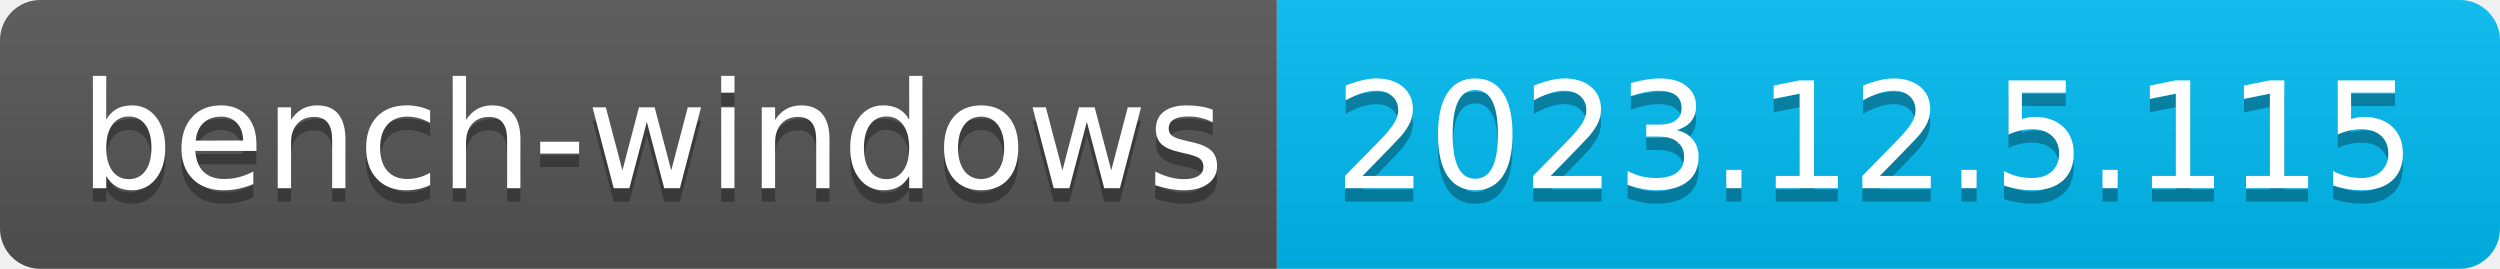
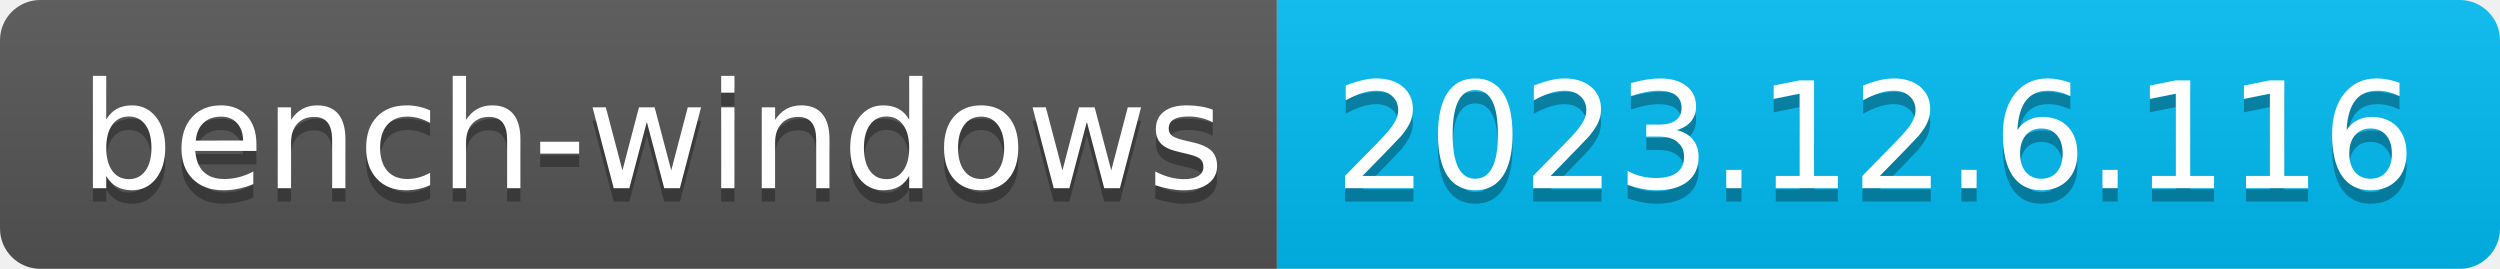
- <svg xmlns="http://www.w3.org/2000/svg" width="186" height="20" role="img" aria-label="bench-windows: 2023.12.5.115">
+ <svg xmlns="http://www.w3.org/2000/svg" width="186" height="20" role="img" aria-label="bench-windows: 2023.12.6.116">
  <linearGradient id="s" x2="0" y2="100%">
    <stop offset="0" stop-color="#bbb" stop-opacity=".1" />
    <stop offset="1" stop-opacity=".1" />
  </linearGradient>
  <clipPath id="r">
    <rect width="186" height="20" rx="3" fill="#fff" />
  </clipPath>
  <g clip-path="url(#r)">
    <rect width="95" height="20" fill="#555" />
    <rect x="95" width="91" height="20" fill="#01bcf3" />
    <rect width="186" height="20" fill="url(#s)" />
  </g>
  <g fill="#fff" text-anchor="middle" font-family="Verdana,Geneva,DejaVu Sans,sans-serif" text-rendering="geometricPrecision" font-size="110">
    <text aria-hidden="true" x="485" y="150" fill="#010101" fill-opacity=".3" transform="scale(.1)" textLength="850">bench-windows</text>
    <text x="485" y="140" transform="scale(.1)" fill="#fff" textLength="850">bench-windows</text>
-     <text aria-hidden="true" x="1395" y="150" fill="#010101" fill-opacity=".3" transform="scale(.1)" textLength="810">2023.12.5.115</text>
-     <text x="1395" y="140" transform="scale(.1)" fill="#fff" textLength="810">2023.12.5.115</text>
+     <text aria-hidden="true" x="1395" y="150" fill="#010101" fill-opacity=".3" transform="scale(.1)" textLength="810">2023.12.6.116</text>
+     <text x="1395" y="140" transform="scale(.1)" fill="#fff" textLength="810">2023.12.6.116</text>
  </g>
</svg>
